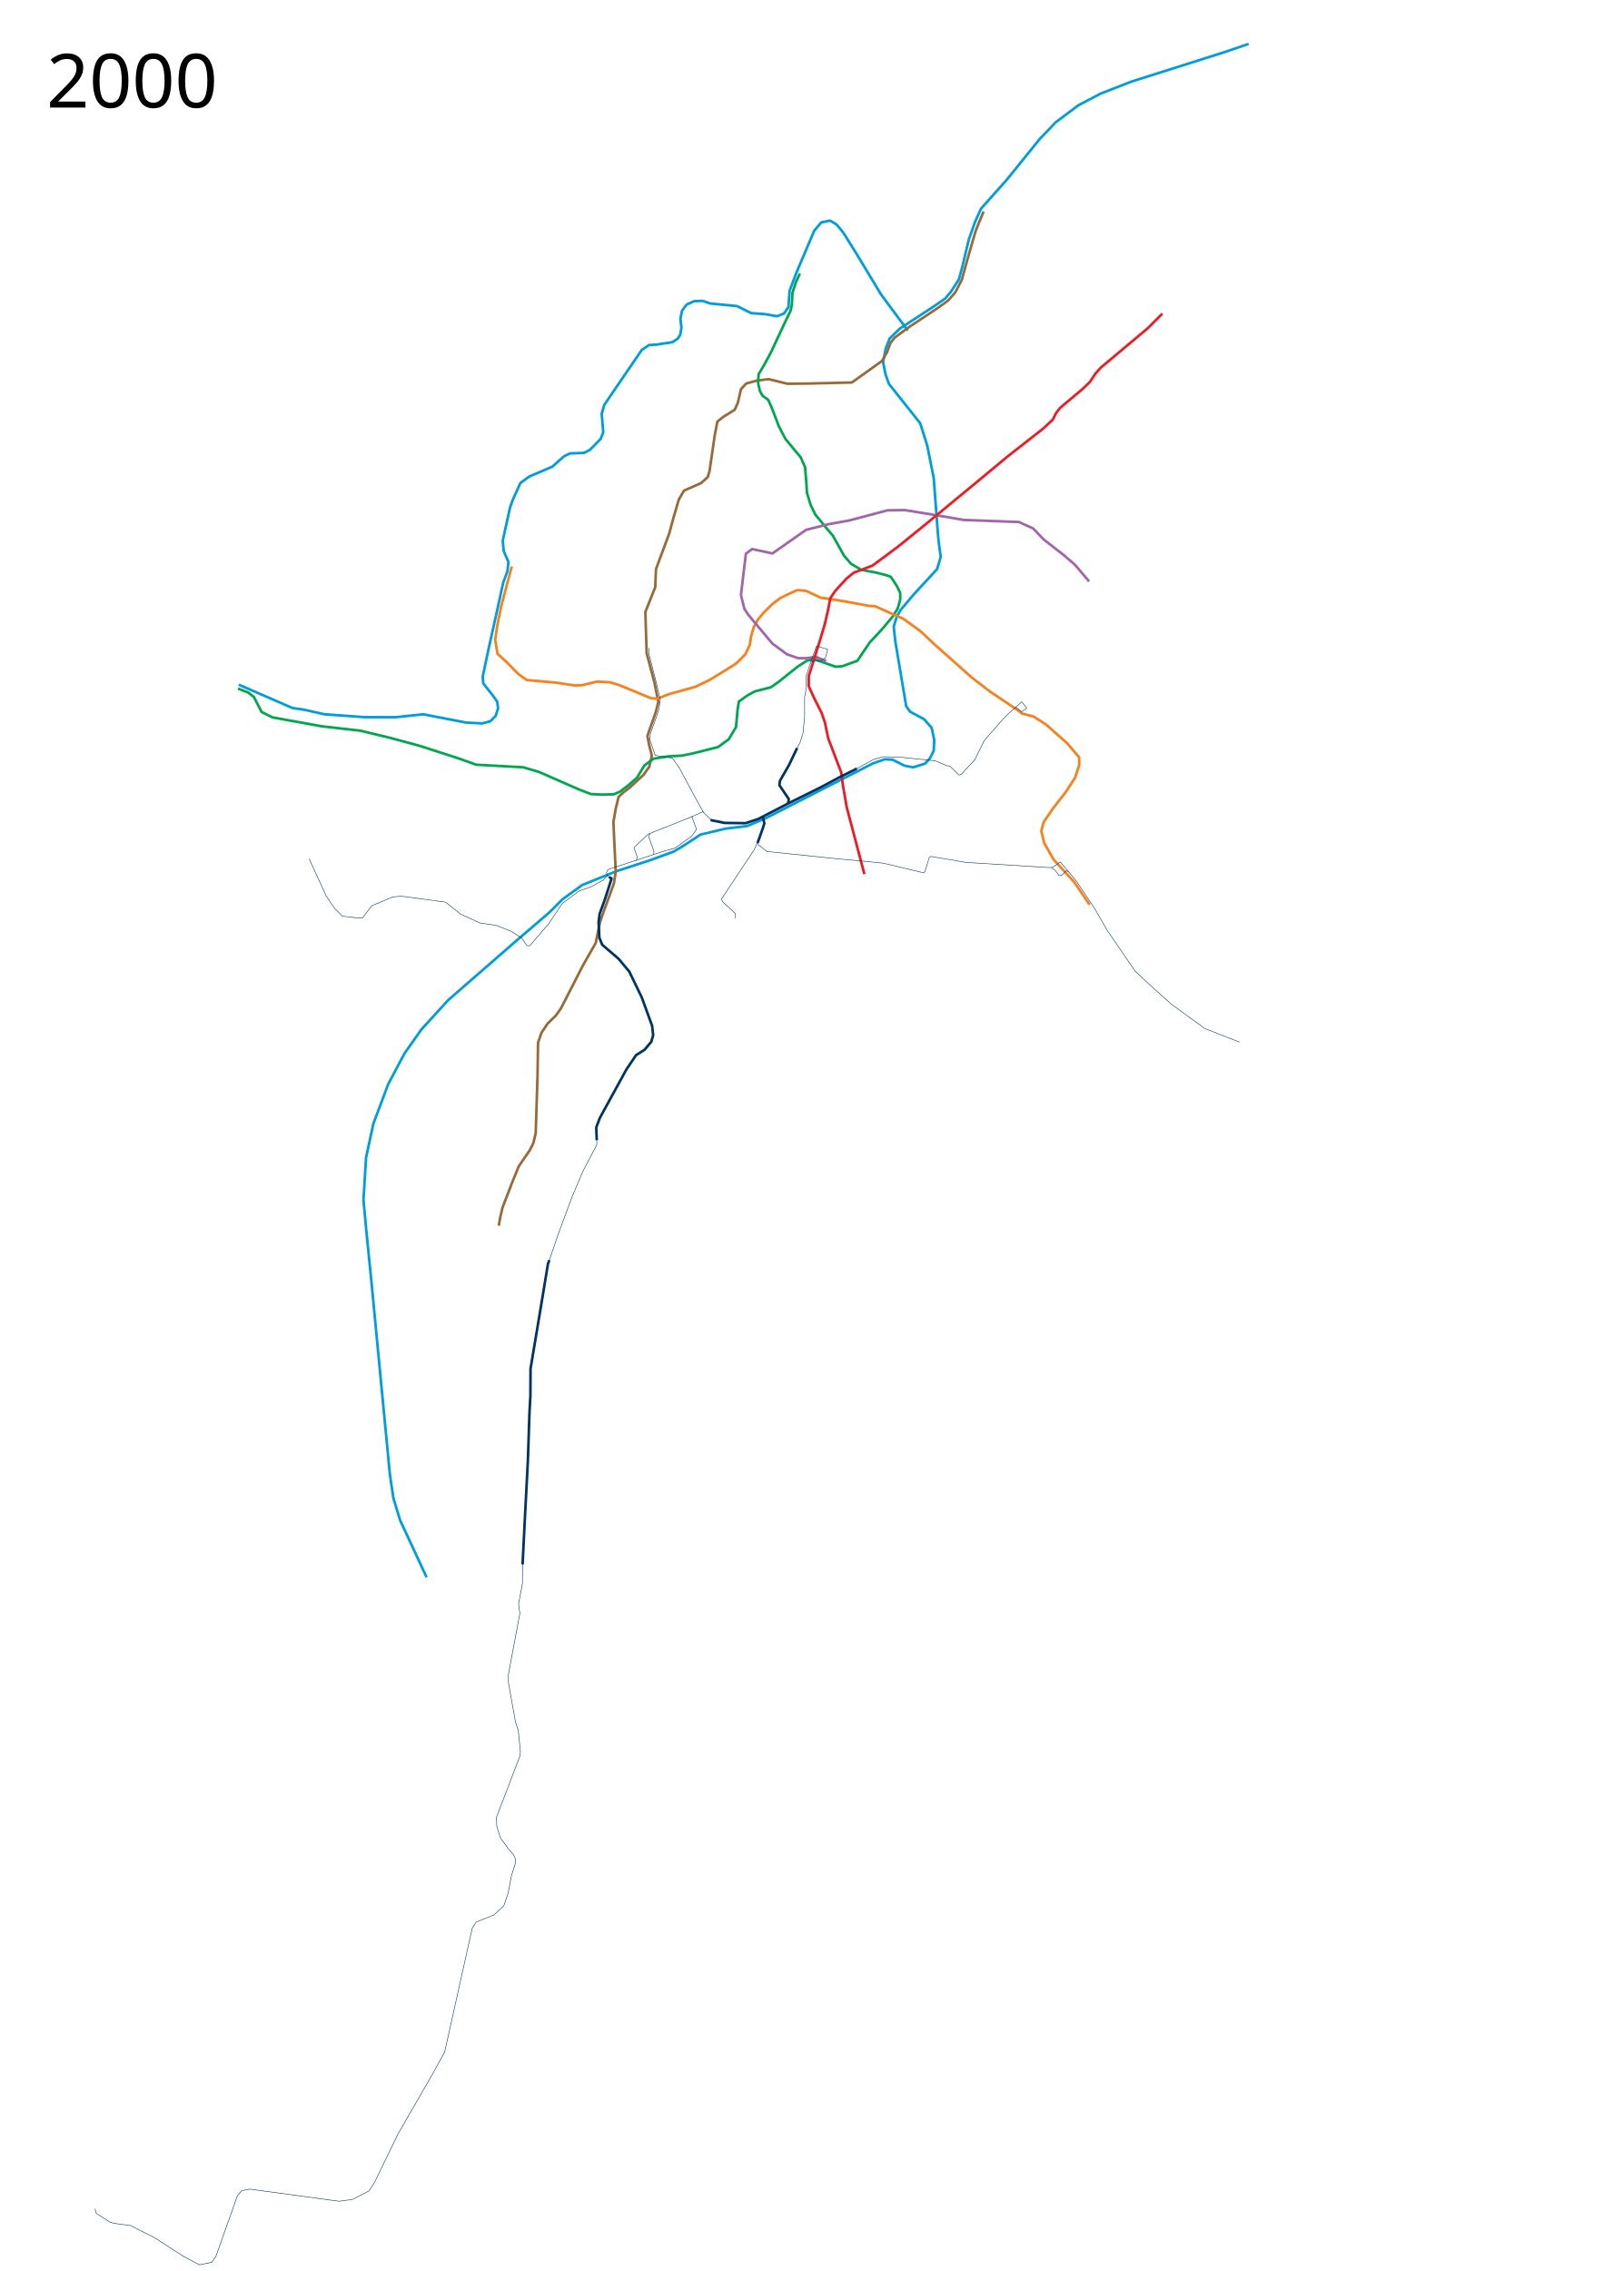
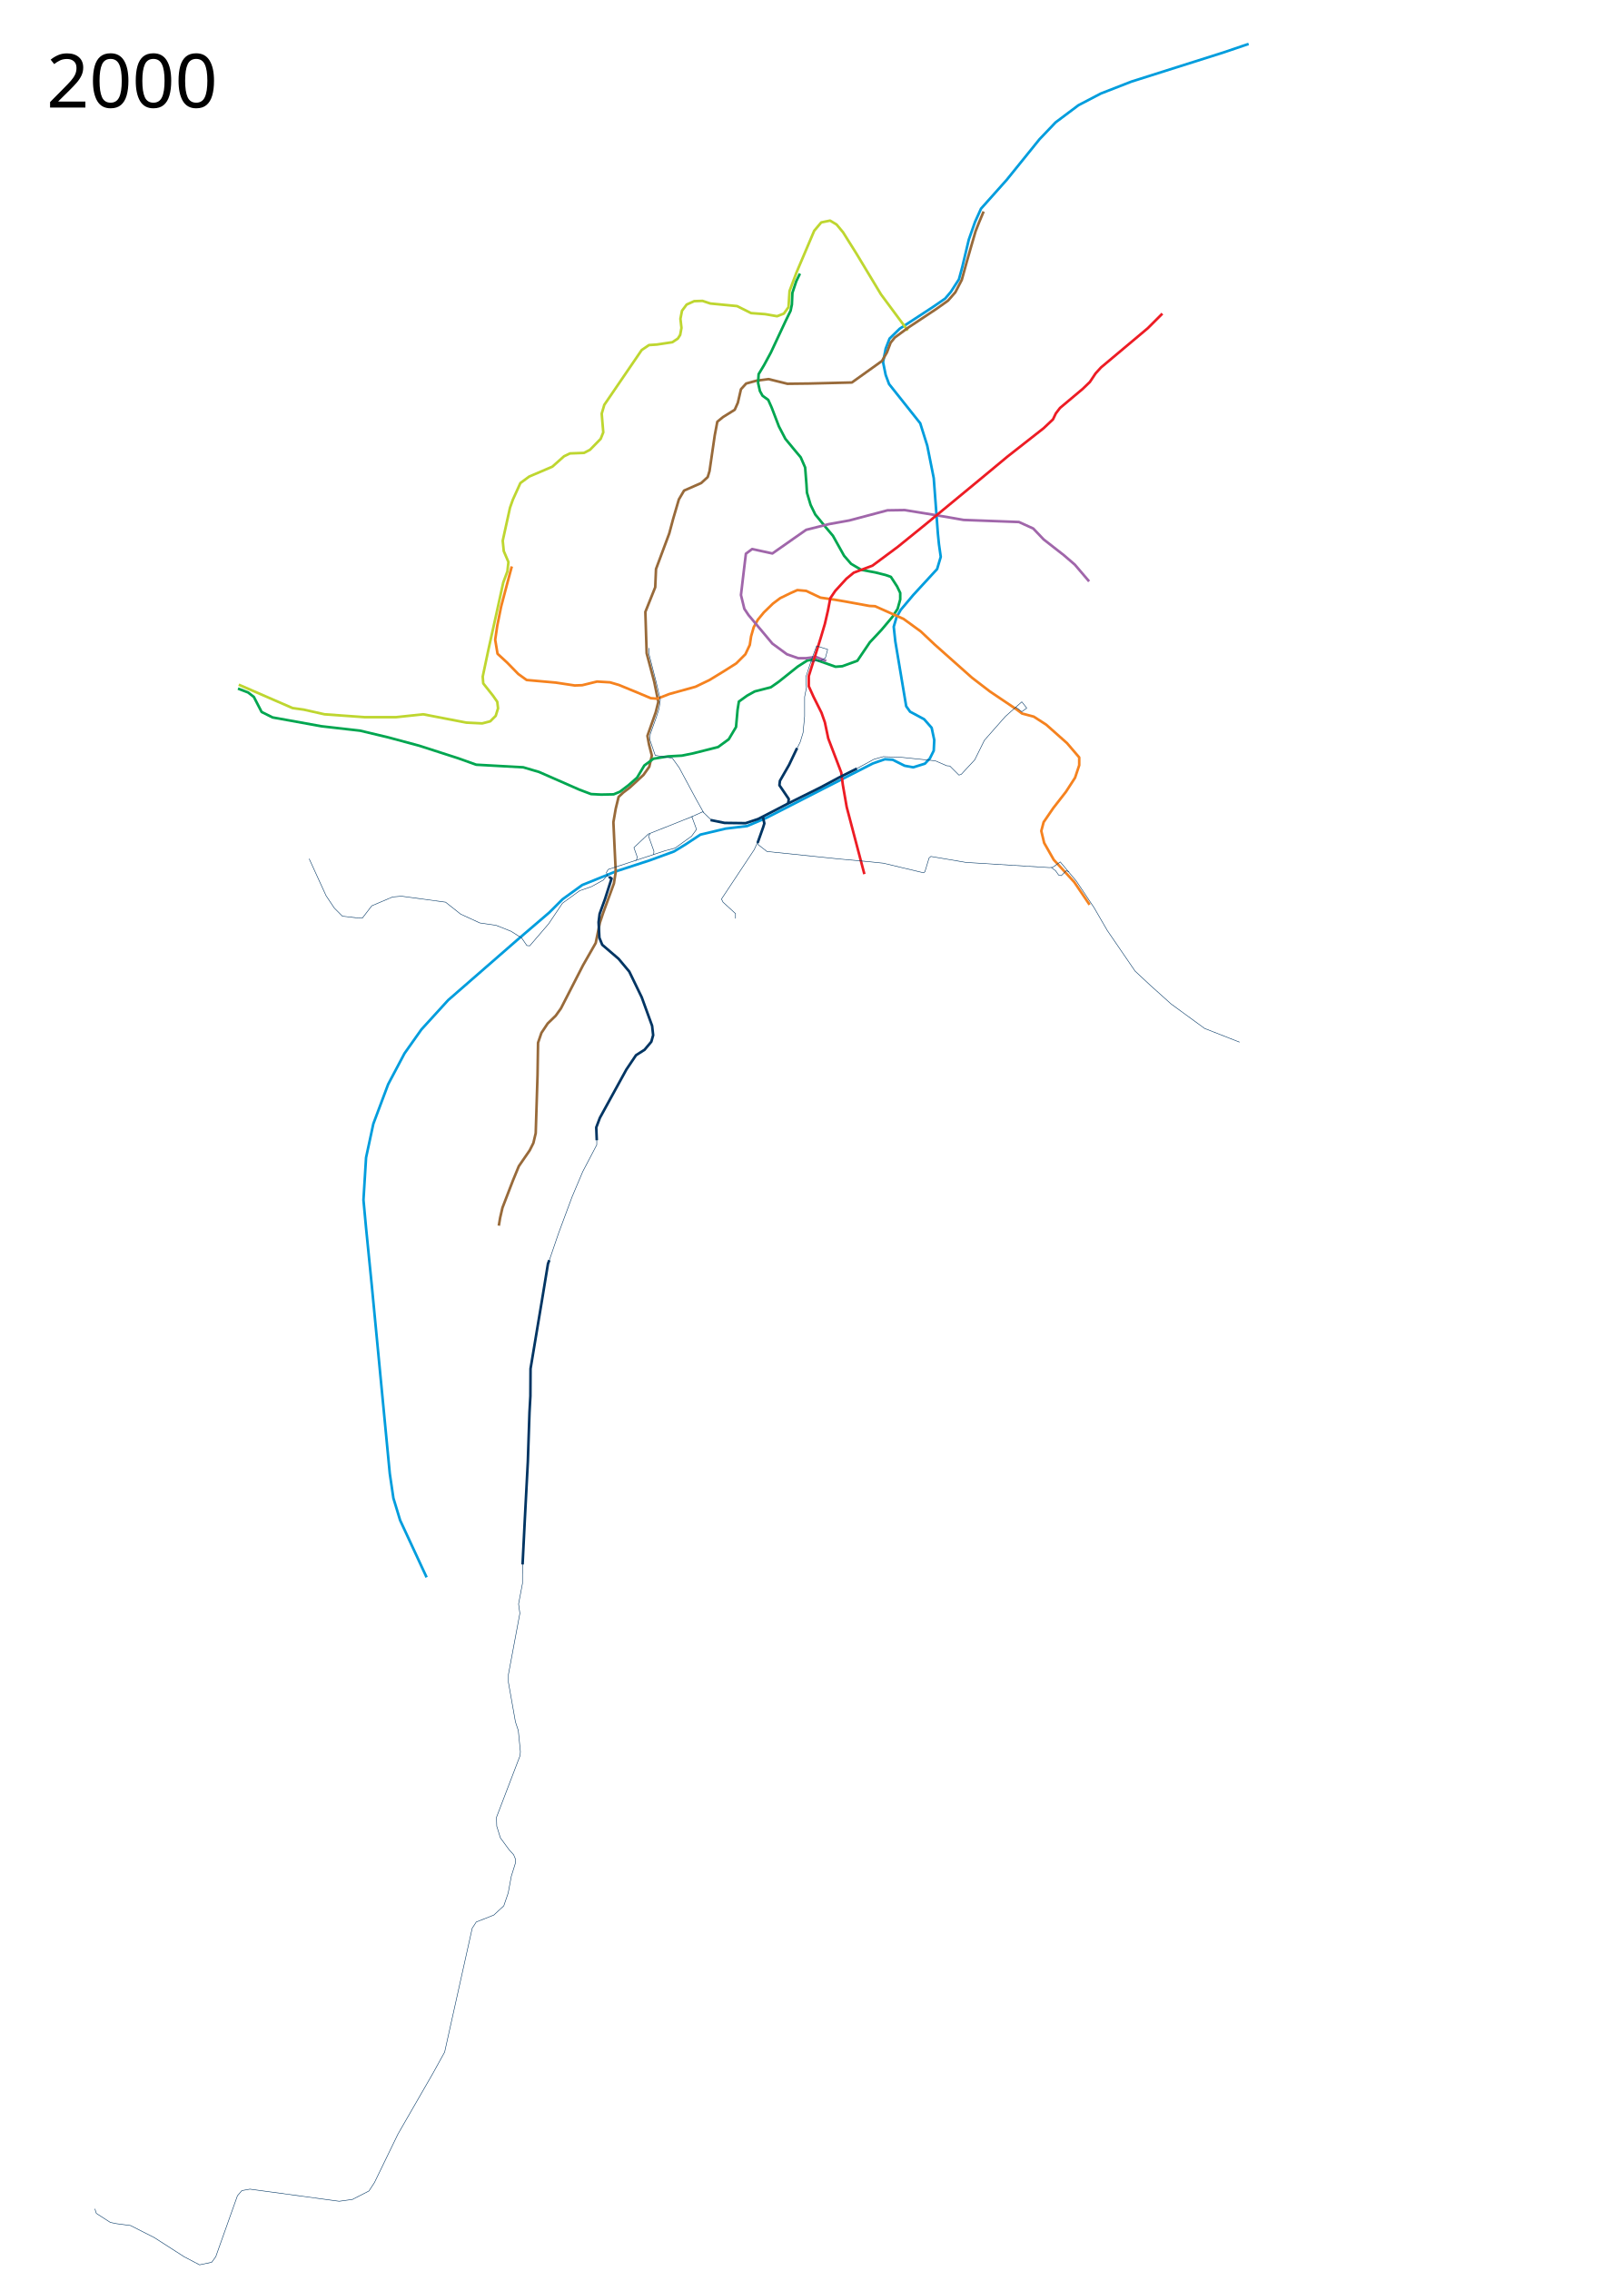
- <svg xmlns="http://www.w3.org/2000/svg" viewBox="-225, 0, 3125, 4370" width="3125" height="4370">
+ <svg xmlns="http://www.w3.org/2000/svg" height="4370" width="3125" viewBox="-225, 0, 3125, 4370">
  <path d="M2178 84.5l-47 16-178.5 56.5-59 23-43 22.5-44 33-31 32.5-63 78-49.5 55.5-11.5 25.5-12 34-12.5 52.5-6.5 24-15.5 24-11 13-24 16.5-63.5 41.5-19.5 19-7.5 19.5-5 26 5 24.5 6.5 17.5 60 75.5 13.5 43L1572 920l8 107 2 20 3.5 24.5-7 23.5-46 50-24 28.5-8 14-5.5 18.5 3 28 21 125 7.5 10.5 27 14.5 14.5 16.5 5 23.5-1 20.5-7.5 15-9.5 10-22.5 7-16.5-3-23-11.5-15-1-23 8-99 50.5-106.5 54.5-36.5 15.5-41.5 5-48.5 11.5-28 18.5-23 14-46.5 17-64.5 21-65.5 26.5-38 27.5L832 1756l-62.5 53.5-132 115L586 1981l-32.5 46-31.5 59.5-28.5 76-14 65-5 81.5 5 54 11 110.5 34.658 362.11 6.946 47.236 12.967 42.605 50.942 109.756" fill="none" stroke="#009ddd" stroke-width="5" stroke-linejoin="round" />
-   <path d="M1522 636l-51.5-69.5-47-78-26-41.5-12.5-15-12.5-7.5-17 3.5-13.5 16-34 80-13.5 36-1 15-1 16-9 12.5-13 5-23-4-27-2-27-13.5-51.5-5-15-5-16 .5-14.5 6.5-9 12-3 15.5 2 17.5-2.5 13.5-4.5 7-10.5 7-30 4.5-15 1-14 9.5L938 779l-5 17 3 36-5 12.5-20.5 21-11.5 6-27 1-11.5 5.5-22.5 20-44.5 19-17 12.5-14.5 32-5.5 15.5-14 63.5 2 20 9 21-2 18-8 21.5-13.5 61.5-15 67.5-11 52 1 13 19 24 8 11.5 1.5 12.5-4.5 14.5-10.5 10.5-15.5 4-30.5-1.5-83-16-52 5.5h-61l-77-5.5-40-9-21.5-3-103.5-45" fill="none" stroke="#009ddd" stroke-width="5" stroke-linejoin="round" />
+   <path d="M1522 636l-51.5-69.5-47-78-26-41.5-12.5-15-12.5-7.5-17 3.5-13.5 16-34 80-13.5 36-1 15-1 16-9 12.5-13 5-23-4-27-2-27-13.5-51.5-5-15-5-16 .5-14.5 6.5-9 12-3 15.5 2 17.5-2.5 13.5-4.5 7-10.5 7-30 4.5-15 1-14 9.5L938 779l-5 17 3 36-5 12.5-20.5 21-11.5 6-27 1-11.5 5.5-22.5 20-44.5 19-17 12.5-14.5 32-5.5 15.5-14 63.5 2 20 9 21-2 18-8 21.5-13.5 61.5-15 67.5-11 52 1 13 19 24 8 11.5 1.5 12.5-4.5 14.5-10.5 10.5-15.5 4-30.5-1.5-83-16-52 5.5h-61l-77-5.5-40-9-21.5-3-103.5-45" fill="none" stroke="#bed630" stroke-width="5" stroke-linejoin="round" />
  <path d="M1668 407l-9 21.5-6.5 16.5-10 34.5-7 24.5-9.5 34.5-12.5 24-14 16-22.5 16-53.5 35.5-26.5 19.5-8 10-7 18.5-9.5 16.5-58 41.5-82 2-42 .5-36.5-9-23 3-20 5.5-10 11-6 26-6 13.5-22.5 14-11 9-5 26.5-10 68.5-3.5 11.5-12.5 11.5-33 14.5-10 17-11 37.5-7.5 28-25.5 68.5-1.5 35-19 47.5 2.5 79.5 14.5 54.5 8 39-5 20-16 45.5 3 16.5 5.5 21.5-5 21.5-11 15.5-26.5 24.5-12.5 9.5-9 8.5-5.5 22.5-4.5 26 2 43 2.5 52.5-3.5 22.5-21 57.5-6 18-8 39-24.5 43-42.5 83-10 14-15.5 15-12 18-6.5 19-1 62.5-3.5 111.5-4.5 19-7 14-21 30.5-11.5 28-20 52-4.5 19.5-2.5 15" fill="none" stroke="#986a3a" stroke-width="5" stroke-linejoin="round" />
  <path d="M233 1325l19.5 7.5 11 8.5 15 29 21 10.5 94 17 74.5 8.5 54.5 13 59.5 16 74.5 24 35 12.5 90.5 5 30.5 9 77.5 34 22.5 8.5 19.5 1 24-.5 12-5 16.5-12.5 16.5-14.5 14-23.5 17.5-13 28-4.5 27-1.5 22-4.5 47.5-12 20.5-15 14-23.5 3-33.5 2.5-15.5 16-11.5 14.5-8 31-8 15-10.5 37-29.5 18-11.5 13.5-2.5 41 14.5 13-1 29-10.5 24-35.5 22.5-24 21-25 10-15.5 5-18V1141l-6-12.5-12-18.5-10-3.5-20-5-27-5-19.5-11.5-13.5-15.5-21.5-38.5-13.5-16-20.5-25-9-18.5-7-23.5-1-16.5-2.5-32-8.5-19.5-10.5-12.5-19-23-12.5-24-14-36.5-6.5-14.5-11-8-5-9-3.5-15.5 1-17 10.5-17.5 13-24 28.5-61 9.5-19.5 2.5-12 1-22.5 7.5-22.5 7-14.5" fill="none" stroke="#00a650" stroke-width="5" stroke-linejoin="round" />
  <path d="M760 1090l-8.5 31.5-12 45.5-7.5 37-4 27 4.5 27 18.5 17 21.5 22 16 11.5 56 5 36.5 5.5 14.5-.5 28.5-7 25 1.5 17 5 36.5 15 25 10.5 12.5 1 23-9 50.5-14 27-13 27-16.5 24.5-15.5 17.5-17.5 8.5-18 2.5-16.5 5-17.5 8-14.5 11.5-14 17.5-17 14-10.5 19.5-9.5 13.5-6 17 1.5 27.5 13 27.5 4 20.5 3.5 46.5 8.5 10.5.5 55 24.5 33 24 26.5 25 72 64 34.5 26.5 50.5 34 11.5 8.5 22.5 6 24 15.5 40 35.5 23.5 27.5v15l-8 24-17.5 27-24.5 31.5-18.5 27-4.5 17 5.5 23 18.5 32.5 23.5 25.5 16 17.5 29.5 43.5" fill="none" stroke="#f5821f" stroke-width="5" stroke-linejoin="round" />
  <path d="M1365 1272l-20-8-18.5 2.5H1311l-21.5-7.5-28-20.5-46-55-8-12-6.5-26.5 5.5-46.5 4-33 12-9 39 8.5 43.5-30.5 21.5-15 44-11 39-7 41.5-11 32-8.5 33-.5 40 6.5 45 7.5 28.5 5 106.5 4 27.5 12.5 20 21 38.5 30 21.5 18.5 27.538 32.259" fill="none" stroke="#a066aa" stroke-width="5" stroke-linejoin="round" />
  <path d="M2012 603.5l-28 28-43.5 36.5-46.5 39-10.5 11.5-11 16.5-14 13.5L1815 785l-8 10.5-5.5 11.5-18 17-69.5 54.5-53 44-106 87.5-52.5 42.5-48.5 36-36 13.5-14 11.5-21.5 23.5-9.5 14-4.5 23.5-6 26-8 27-23 73.5v19.5l9 20 15.5 31 6.5 18.5 6.5 31 25 65.5 3 23.5 7.5 43 34 129" fill="none" stroke="#ed1c24" stroke-width="5" stroke-linejoin="round" />
  <path d="M1424 1479l-34 17-35.5 19-60.5 30-60 31-24 8-40.5-.5-27-5.5" fill="none" stroke="#003563" stroke-width="5" stroke-linejoin="round" />
  <path d="M1243 1571l3 13.5-2.5 8-10.5 29.5M1292 1545.5l1-8-18-26.5 1-8.5 17.5-30.5 15.5-32.5" fill="none" stroke="#003563" stroke-width="5" stroke-linejoin="round" />
  <path d="M950.5 1690l-5.5-3.5-3-7.5 3.5-6 109.5-36 19-5 32-23 9.5-13-9-24.5 21-9.5 16.5 16" fill="none" stroke="#003563" stroke-width="1px" stroke-linejoin="round" />
  <path d="M1108 1571l-85.5 34-27.5 26 6.5 18.5-2 6.5" fill="none" stroke="#003563" stroke-width="1px" stroke-linejoin="round" />
  <path d="M1026.5 1604l-3.5 4.5 10.5 29.5-.5 7M943.5 1684.5l-7.5 9-22.5 12.5-23 8-33 24-26.5 39.5-36.5 42.5-5.5-.5-10-14.5-20.5-13-29-11.5-31-4.5-37-17-29-23-85-11.5-17 1.5-40 17-18 23.5-12.5-.5-26-3-15.5-15.5-16-24-32.5-71M1421 1480.5l36-19.5 18-5 37 1.5 63 6.5 22 9.5 6 .5 17.5 17.5 4.5-1.5 26-28 18.5-37.5 40.5-46 31.5-28 9.5 12-9.5 7-12-9M1234.5 1617.5l-8 17.5-63 95 3 6 24 22v9.5M1798.5 1669.5l8 6 6 8.5 5 1 9.5-9.5 5.5 2" fill="none" stroke="#003563" stroke-width="1px" stroke-linejoin="round" />
-   <text x="-135.547" y="206.961" style="line-height:125%;-inkscape-font-specification:Sans" font-size="144px" font-weight="400" letter-spacing="0" word-spacing="0" font-family="Sans">
-     <tspan x="-135.547" y="206.961">2000</tspan>
+   <text style="line-height:125%;-inkscape-font-specification:Sans" y="206.961" x="-135.547" font-size="144px" font-weight="400" letter-spacing="0" word-spacing="0" font-family="Sans">
+     <tspan y="206.961" x="-135.547">2000</tspan>
  </text>
-   <text x="-135.547" y="4267.961" style="line-height:125%;-inkscape-font-specification:Sans" font-size="144px" font-weight="400" letter-spacing="0" word-spacing="0" font-family="Sans" />
+   <text style="line-height:125%;-inkscape-font-specification:Sans" y="4267.961" x="-135.547" font-size="144px" font-weight="400" letter-spacing="0" word-spacing="0" font-family="Sans" />
  <path d="M923.5 2193.091v9.91l-27 51.5L876 2303l-26 70-20.5 60-6.5 41.5-26.61 158.301-.655 54.36L788 2864l-6.5 129.5-1 36.5v17l-7.5 39.5 2.5 18-22 117.5v15.5l13.5 76 5.5 16.5 4 40.5-.5 7.5-45.5 119 .5 17 7 22.5 16.5 22.5 9 10 4 9.5-1 8-7.5 24-5.932 32.055-8.485 24.749-19.092 17.677-33.94 13.435-7.78 12.021-53.032 238.295-22.628 41.012-67.175 116.673-45.255 93.338-10.606 16.263-31.82 16.264-25.456 3.535-171.827-23.334-15.556 2.828-8.485 9.9-41.72 117.38-7.778 10.606-23.334 4.95-29.699-15.556-57.275-36.77-45.962-23.334-26.87-3.536-12.021-2.475-26.87-17.324-2.829-8.839" fill="none" stroke="#003563" stroke-linejoin="round" />
  <path d="M947 1687.5l5 3-12.5 39-10.5 29-2 16 1.5 30 5.5 13.5 31.5 27 20.5 24.5 24 49.5 20 55 2 18-3.5 12.5-13 15.5-16.5 10.5-18.5 27.5-51 93-7 18.5 1 24.652" fill="none" stroke="#003563" stroke-width="5" stroke-linejoin="round" />
  <path d="M1129 1563.5l-14.5-26-32.5-60.5-13-18-33-5.5-10.5-30.5 1-10.5 11.5-32 5.373-16.947 2.442-17.111-8.105-34.583-13.68-53.09.322-11.7M1308 1442l7-14 5.5-18 3-31.5V1341l3.5-17.5-1-21 11.5-35 9.08-24.66 7.92 2.66 13.37 4.098-4.37 16.403-8 5-20 2M1232 1621l3 5 16 12.5 140 14.5 55 5 29 3 77.5 18.5 2.5-2 8-26.5 3.5-3 67.5 11.5 160.5 10 6.5-.5 14.5-10.5 2 2.5 29 34.5 34 51 25.5 44 53.534 78.224 29.606 27.575 39.765 35.701 64.438 47.022 67.196 26.38" fill="none" stroke="#003563" stroke-width="1px" stroke-linejoin="round" />
  <path d="M780.702 3010.451l4.34-86.798 5.786-110.812 3.183-95.19 1.736-31.246.29-52.658 21.699-129.908 11.862-72.043 2.604-6.943" fill="none" stroke="#003563" stroke-width="5" stroke-linejoin="round" />
</svg>
